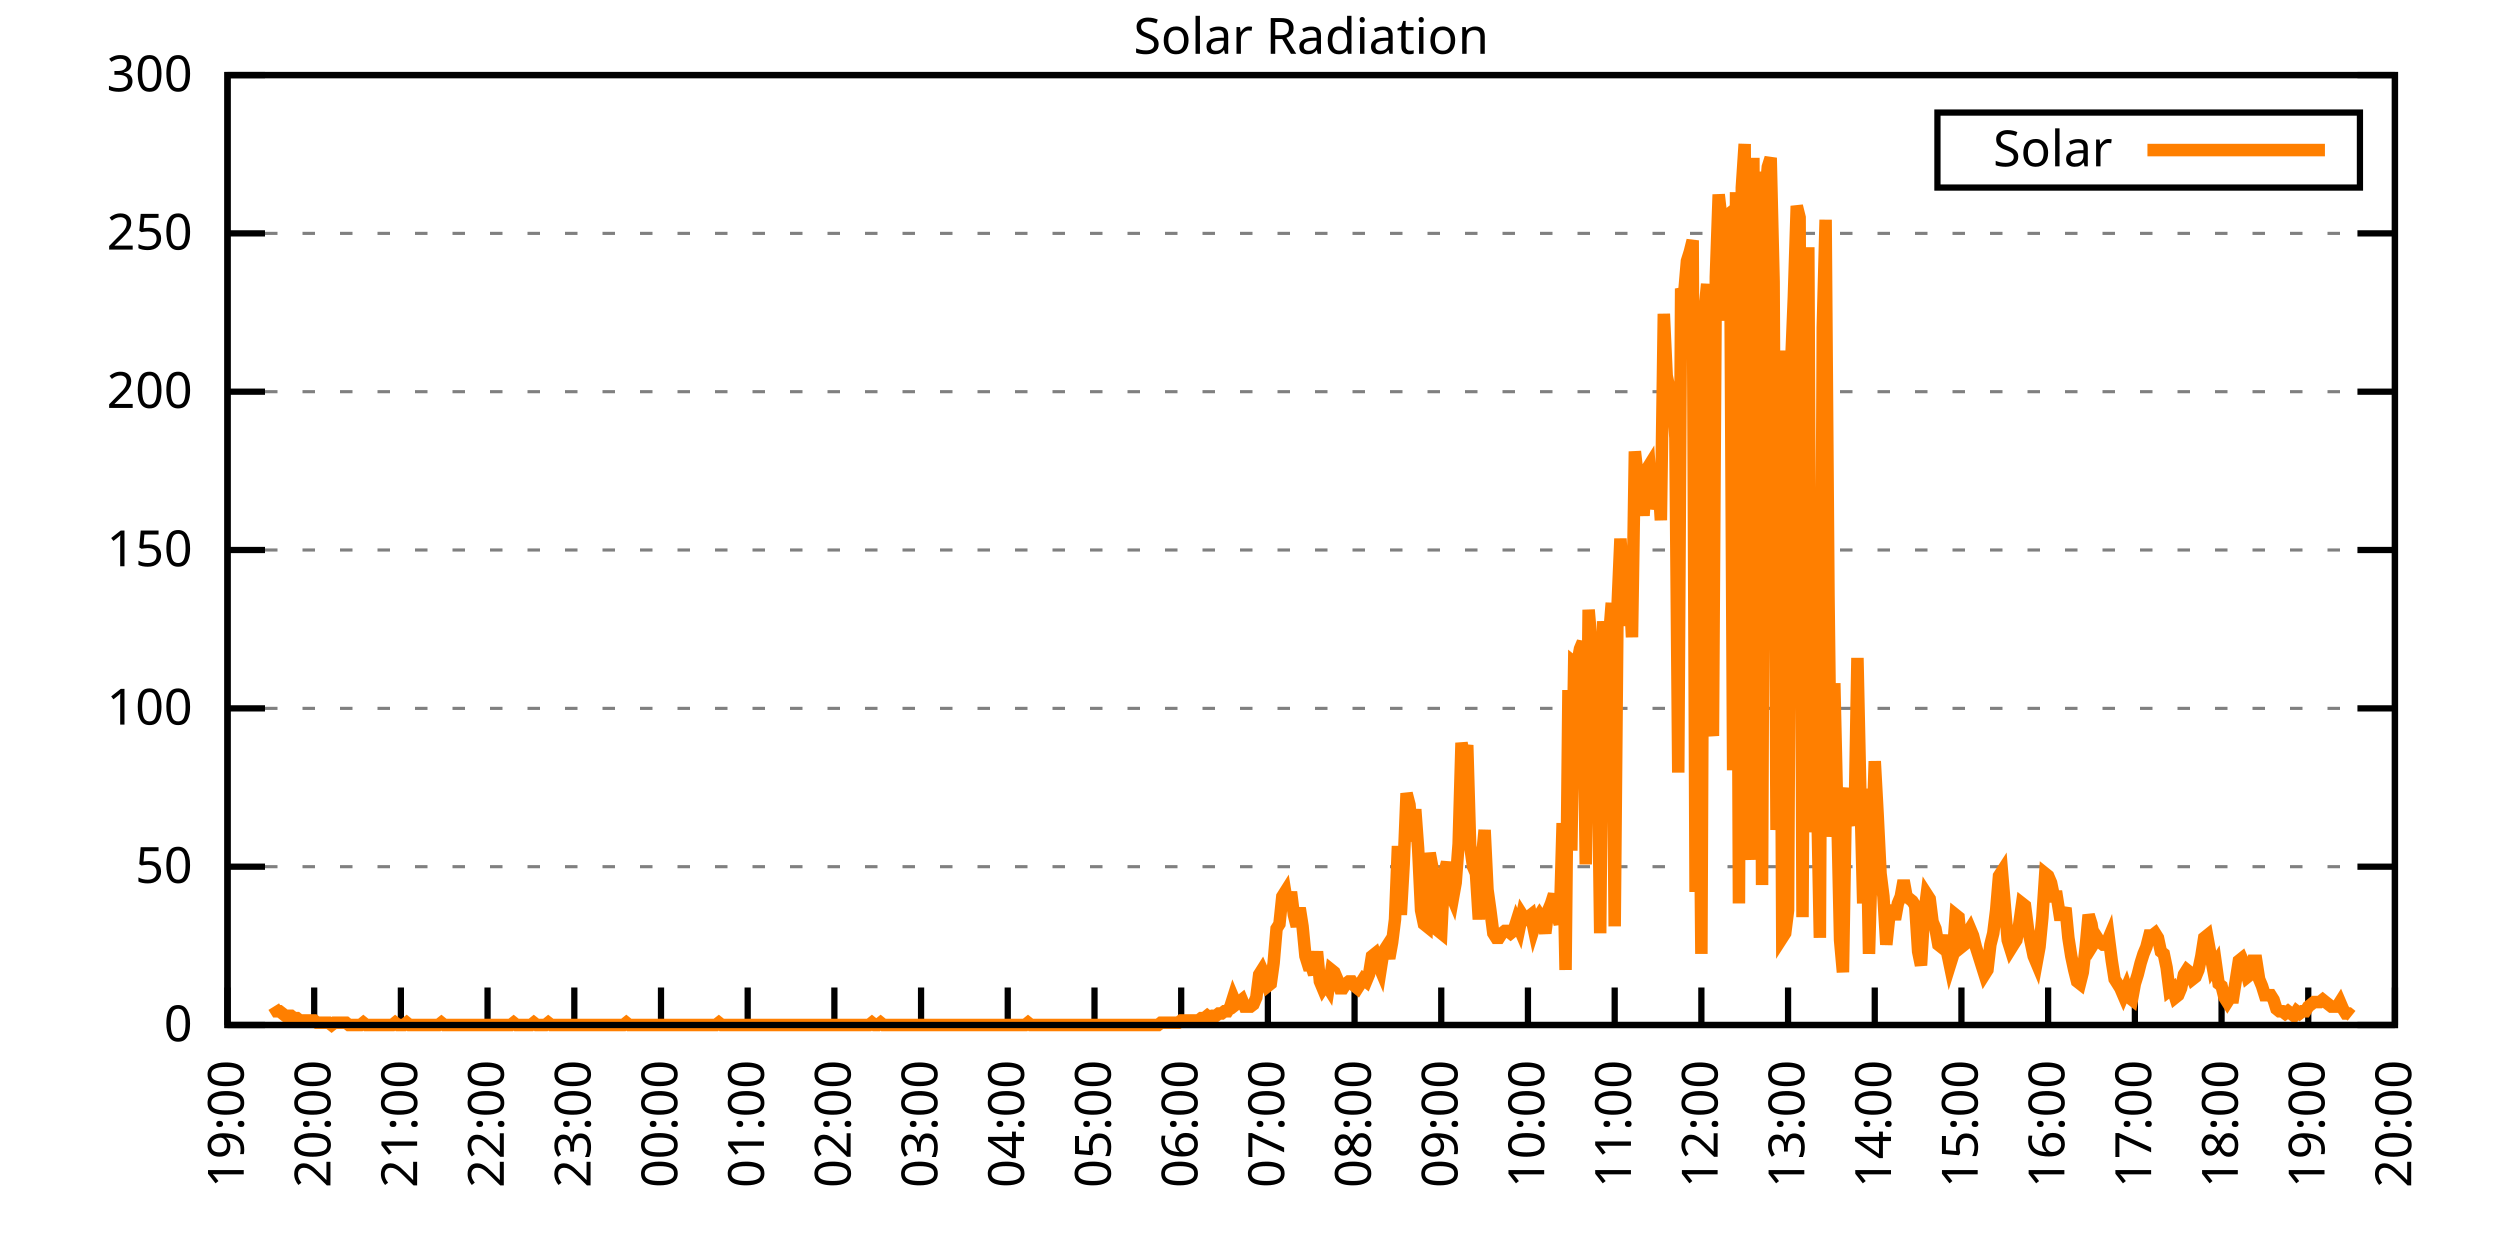
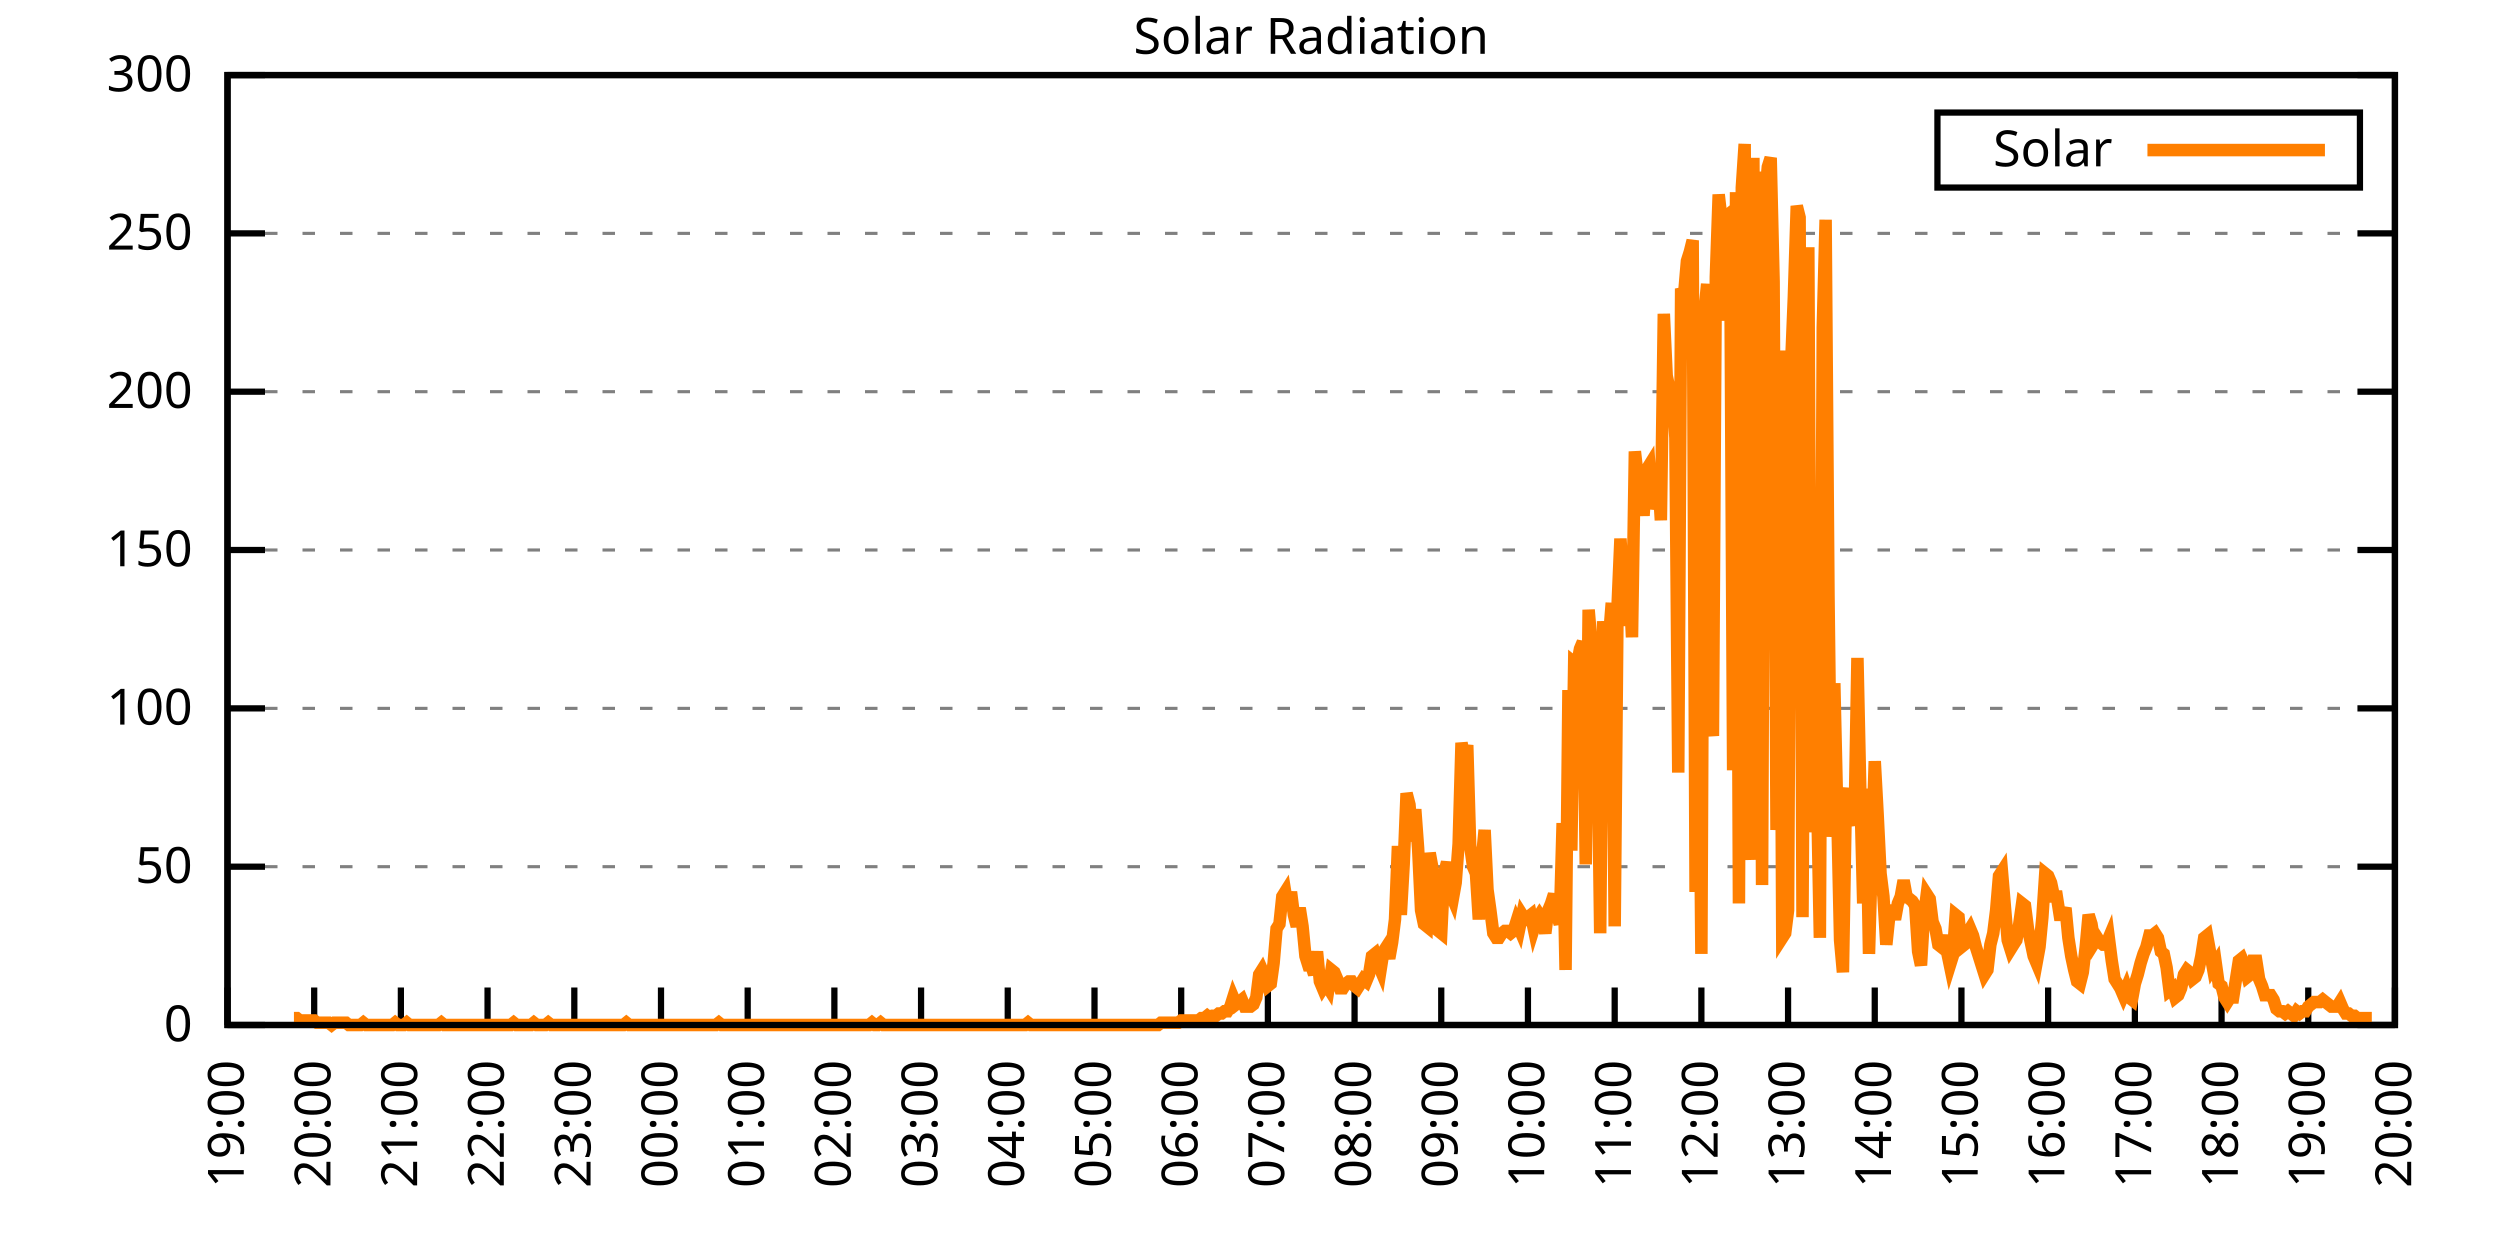
<svg xmlns="http://www.w3.org/2000/svg" xmlns:xlink="http://www.w3.org/1999/xlink" width="400" height="200" viewBox="0 0 400 200">
  <g id="gnuplot_canvas">
    <rect x="0" y="0" width="400" height="200" fill="none" />
    <defs>
      <circle id="gpDot" r="0.5" stroke-width="0.5" stroke="currentColor" />
      <path id="gpPt0" stroke-width="0.333" stroke="currentColor" d="M-1,0 h2 M0,-1 v2" />
      <path id="gpPt1" stroke-width="0.333" stroke="currentColor" d="M-1,-1 L1,1 M1,-1 L-1,1" />
      <path id="gpPt2" stroke-width="0.333" stroke="currentColor" d="M-1,0 L1,0 M0,-1 L0,1 M-1,-1 L1,1 M-1,1 L1,-1" />
      <rect id="gpPt3" stroke-width="0.333" stroke="currentColor" x="-1" y="-1" width="2" height="2" />
      <rect id="gpPt4" stroke-width="0.333" stroke="currentColor" fill="currentColor" x="-1" y="-1" width="2" height="2" />
      <circle id="gpPt5" stroke-width="0.333" stroke="currentColor" cx="0" cy="0" r="1" />
      <use xlink:href="#gpPt5" id="gpPt6" fill="currentColor" stroke="none" />
      <path id="gpPt7" stroke-width="0.333" stroke="currentColor" d="M0,-1.33 L-1.33,0.67 L1.33,0.67 z" />
      <use xlink:href="#gpPt7" id="gpPt8" fill="currentColor" stroke="none" />
      <use xlink:href="#gpPt7" id="gpPt9" stroke="currentColor" transform="rotate(180)" />
      <use xlink:href="#gpPt9" id="gpPt10" fill="currentColor" stroke="none" />
      <use xlink:href="#gpPt3" id="gpPt11" stroke="currentColor" transform="rotate(45)" />
      <use xlink:href="#gpPt11" id="gpPt12" fill="currentColor" stroke="none" />
      <path id="gpPt13" stroke-width="0.333" stroke="currentColor" d="M0,1.330 L1.265,0.411 L0.782,-1.067 L-0.782,-1.076 L-1.265,0.411 z" />
      <use xlink:href="#gpPt13" id="gpPt14" fill="currentColor" stroke="none" />
      <filter id="textbox" filterUnits="objectBoundingBox" x="0" y="0" height="1" width="1">
        <feFlood flood-color="white" flood-opacity="1" result="bgnd" />
        <feComposite in="SourceGraphic" in2="bgnd" operator="atop" />
      </filter>
      <filter id="greybox" filterUnits="objectBoundingBox" x="0" y="0" height="1" width="1">
        <feFlood flood-color="lightgrey" flood-opacity="1" result="grey" />
        <feComposite in="SourceGraphic" in2="grey" operator="atop" />
      </filter>
    </defs>
    <g fill="none" color="white" stroke="currentColor" stroke-width="1.00" stroke-linecap="butt" stroke-linejoin="miter">
</g>
    <g fill="none" color="black" stroke="currentColor" stroke-width="1.00" stroke-linecap="butt" stroke-linejoin="miter">
      <g stroke="none" shape-rendering="crispEdges">
        <polygon fill="rgb(255, 255, 255)" points="36.40,164.00 383.18,164.00 383.18,12.02 36.40,12.02 " />
      </g>
    </g>
    <g fill="none" color="black" stroke="currentColor" stroke-width="1.00" stroke-linecap="butt" stroke-linejoin="miter">
</g>
    <g fill="none" color="black" stroke="black" stroke-width="0.50" stroke-linecap="butt" stroke-linejoin="miter">
</g>
    <g fill="none" color="gray" stroke="currentColor" stroke-width="0.50" stroke-linecap="butt" stroke-linejoin="miter">
      <path stroke="gray" stroke-dasharray="2,4" class="gridline" d="M36.40,164.00 L383.19,164.00  " />
    </g>
    <g fill="none" color="gray" stroke="gray" stroke-width="1.00" stroke-linecap="butt" stroke-linejoin="miter">
</g>
    <g fill="none" color="black" stroke="currentColor" stroke-width="1.00" stroke-linecap="butt" stroke-linejoin="miter">
      <path stroke="black" d="M36.40,164.00 L42.40,164.00 M383.19,164.00 L377.19,164.00  " />
      <g transform="translate(30.80,166.60)" stroke="none" fill="black" font-family="Sans" font-size="8.00" text-anchor="end">
        <text>
          <tspan font-family="Sans"> 0</tspan>
        </text>
      </g>
    </g>
    <g fill="none" color="black" stroke="currentColor" stroke-width="1.00" stroke-linecap="butt" stroke-linejoin="miter">
</g>
    <g fill="none" color="black" stroke="black" stroke-width="0.50" stroke-linecap="butt" stroke-linejoin="miter">
</g>
    <g fill="none" color="gray" stroke="currentColor" stroke-width="0.50" stroke-linecap="butt" stroke-linejoin="miter">
      <path stroke="gray" stroke-dasharray="2,4" class="gridline" d="M36.40,138.67 L383.19,138.67  " />
    </g>
    <g fill="none" color="gray" stroke="gray" stroke-width="1.00" stroke-linecap="butt" stroke-linejoin="miter">
</g>
    <g fill="none" color="black" stroke="currentColor" stroke-width="1.00" stroke-linecap="butt" stroke-linejoin="miter">
      <path stroke="black" d="M36.40,138.67 L42.40,138.67 M383.19,138.67 L377.19,138.67  " />
      <g transform="translate(30.80,141.27)" stroke="none" fill="black" font-family="Sans" font-size="8.00" text-anchor="end">
        <text>
          <tspan font-family="Sans"> 50</tspan>
        </text>
      </g>
    </g>
    <g fill="none" color="black" stroke="currentColor" stroke-width="1.00" stroke-linecap="butt" stroke-linejoin="miter">
</g>
    <g fill="none" color="black" stroke="black" stroke-width="0.50" stroke-linecap="butt" stroke-linejoin="miter">
</g>
    <g fill="none" color="gray" stroke="currentColor" stroke-width="0.50" stroke-linecap="butt" stroke-linejoin="miter">
      <path stroke="gray" stroke-dasharray="2,4" class="gridline" d="M36.40,113.34 L383.19,113.34  " />
    </g>
    <g fill="none" color="gray" stroke="gray" stroke-width="1.00" stroke-linecap="butt" stroke-linejoin="miter">
</g>
    <g fill="none" color="black" stroke="currentColor" stroke-width="1.00" stroke-linecap="butt" stroke-linejoin="miter">
      <path stroke="black" d="M36.40,113.34 L42.40,113.34 M383.19,113.34 L377.19,113.34  " />
      <g transform="translate(30.80,115.94)" stroke="none" fill="black" font-family="Sans" font-size="8.00" text-anchor="end">
        <text>
          <tspan font-family="Sans"> 100</tspan>
        </text>
      </g>
    </g>
    <g fill="none" color="black" stroke="currentColor" stroke-width="1.00" stroke-linecap="butt" stroke-linejoin="miter">
</g>
    <g fill="none" color="black" stroke="black" stroke-width="0.50" stroke-linecap="butt" stroke-linejoin="miter">
</g>
    <g fill="none" color="gray" stroke="currentColor" stroke-width="0.50" stroke-linecap="butt" stroke-linejoin="miter">
      <path stroke="gray" stroke-dasharray="2,4" class="gridline" d="M36.40,88.00 L383.19,88.00  " />
    </g>
    <g fill="none" color="gray" stroke="gray" stroke-width="1.00" stroke-linecap="butt" stroke-linejoin="miter">
</g>
    <g fill="none" color="black" stroke="currentColor" stroke-width="1.00" stroke-linecap="butt" stroke-linejoin="miter">
      <path stroke="black" d="M36.40,88.00 L42.40,88.00 M383.19,88.00 L377.19,88.00  " />
      <g transform="translate(30.80,90.60)" stroke="none" fill="black" font-family="Sans" font-size="8.00" text-anchor="end">
        <text>
          <tspan font-family="Sans"> 150</tspan>
        </text>
      </g>
    </g>
    <g fill="none" color="black" stroke="currentColor" stroke-width="1.00" stroke-linecap="butt" stroke-linejoin="miter">
</g>
    <g fill="none" color="black" stroke="black" stroke-width="0.50" stroke-linecap="butt" stroke-linejoin="miter">
</g>
    <g fill="none" color="gray" stroke="currentColor" stroke-width="0.50" stroke-linecap="butt" stroke-linejoin="miter">
      <path stroke="gray" stroke-dasharray="2,4" class="gridline" d="M36.40,62.67 L383.19,62.67  " />
    </g>
    <g fill="none" color="gray" stroke="gray" stroke-width="1.00" stroke-linecap="butt" stroke-linejoin="miter">
</g>
    <g fill="none" color="black" stroke="currentColor" stroke-width="1.00" stroke-linecap="butt" stroke-linejoin="miter">
      <path stroke="black" d="M36.40,62.67 L42.40,62.67 M383.19,62.67 L377.19,62.67  " />
      <g transform="translate(30.80,65.27)" stroke="none" fill="black" font-family="Sans" font-size="8.00" text-anchor="end">
        <text>
          <tspan font-family="Sans"> 200</tspan>
        </text>
      </g>
    </g>
    <g fill="none" color="black" stroke="currentColor" stroke-width="1.00" stroke-linecap="butt" stroke-linejoin="miter">
</g>
    <g fill="none" color="black" stroke="black" stroke-width="0.50" stroke-linecap="butt" stroke-linejoin="miter">
</g>
    <g fill="none" color="gray" stroke="currentColor" stroke-width="0.50" stroke-linecap="butt" stroke-linejoin="miter">
      <path stroke="gray" stroke-dasharray="2,4" class="gridline" d="M36.40,37.34 L383.19,37.34  " />
    </g>
    <g fill="none" color="gray" stroke="gray" stroke-width="1.00" stroke-linecap="butt" stroke-linejoin="miter">
</g>
    <g fill="none" color="black" stroke="currentColor" stroke-width="1.00" stroke-linecap="butt" stroke-linejoin="miter">
      <path stroke="black" d="M36.40,37.34 L42.40,37.34 M383.19,37.34 L377.19,37.34  " />
      <g transform="translate(30.80,39.94)" stroke="none" fill="black" font-family="Sans" font-size="8.00" text-anchor="end">
        <text>
          <tspan font-family="Sans"> 250</tspan>
        </text>
      </g>
    </g>
    <g fill="none" color="black" stroke="currentColor" stroke-width="1.00" stroke-linecap="butt" stroke-linejoin="miter">
</g>
    <g fill="none" color="black" stroke="black" stroke-width="0.50" stroke-linecap="butt" stroke-linejoin="miter">
</g>
    <g fill="none" color="gray" stroke="currentColor" stroke-width="0.50" stroke-linecap="butt" stroke-linejoin="miter">
      <path stroke="gray" stroke-dasharray="2,4" class="gridline" d="M36.40,12.01 L383.19,12.01  " />
    </g>
    <g fill="none" color="gray" stroke="gray" stroke-width="1.00" stroke-linecap="butt" stroke-linejoin="miter">
</g>
    <g fill="none" color="black" stroke="currentColor" stroke-width="1.00" stroke-linecap="butt" stroke-linejoin="miter">
      <path stroke="black" d="M36.40,12.01 L42.40,12.01 M383.19,12.01 L377.19,12.01  " />
      <g transform="translate(30.80,14.61)" stroke="none" fill="black" font-family="Sans" font-size="8.00" text-anchor="end">
        <text>
          <tspan font-family="Sans"> 300</tspan>
        </text>
      </g>
    </g>
    <g fill="none" color="black" stroke="currentColor" stroke-width="1.00" stroke-linecap="butt" stroke-linejoin="miter">
      <path stroke="black" d="M36.40,164.00 L36.40,158.00  " />
      <g transform="translate(39.00,169.60) rotate(270.00)" stroke="none" fill="black" font-family="Sans" font-size="8.00" text-anchor="end">
        <text>
          <tspan font-family="Sans">19:00</tspan>
        </text>
      </g>
    </g>
    <g fill="none" color="black" stroke="currentColor" stroke-width="1.00" stroke-linecap="butt" stroke-linejoin="miter">
      <path stroke="black" d="M50.27,164.00 L50.27,158.00  " />
      <g transform="translate(52.87,169.60) rotate(270.00)" stroke="none" fill="black" font-family="Sans" font-size="8.00" text-anchor="end">
        <text>
          <tspan font-family="Sans">20:00</tspan>
        </text>
      </g>
    </g>
    <g fill="none" color="black" stroke="currentColor" stroke-width="1.00" stroke-linecap="butt" stroke-linejoin="miter">
      <path stroke="black" d="M64.14,164.00 L64.14,158.00  " />
      <g transform="translate(66.74,169.60) rotate(270.00)" stroke="none" fill="black" font-family="Sans" font-size="8.00" text-anchor="end">
        <text>
          <tspan font-family="Sans">21:00</tspan>
        </text>
      </g>
    </g>
    <g fill="none" color="black" stroke="currentColor" stroke-width="1.00" stroke-linecap="butt" stroke-linejoin="miter">
      <path stroke="black" d="M78.01,164.00 L78.01,158.00  " />
      <g transform="translate(80.61,169.60) rotate(270.00)" stroke="none" fill="black" font-family="Sans" font-size="8.00" text-anchor="end">
        <text>
          <tspan font-family="Sans">22:00</tspan>
        </text>
      </g>
    </g>
    <g fill="none" color="black" stroke="currentColor" stroke-width="1.00" stroke-linecap="butt" stroke-linejoin="miter">
      <path stroke="black" d="M91.89,164.00 L91.89,158.00  " />
      <g transform="translate(94.49,169.60) rotate(270.00)" stroke="none" fill="black" font-family="Sans" font-size="8.00" text-anchor="end">
        <text>
          <tspan font-family="Sans">23:00</tspan>
        </text>
      </g>
    </g>
    <g fill="none" color="black" stroke="currentColor" stroke-width="1.00" stroke-linecap="butt" stroke-linejoin="miter">
      <path stroke="black" d="M105.76,164.00 L105.76,158.00  " />
      <g transform="translate(108.36,169.60) rotate(270.00)" stroke="none" fill="black" font-family="Sans" font-size="8.00" text-anchor="end">
        <text>
          <tspan font-family="Sans">00:00</tspan>
        </text>
      </g>
    </g>
    <g fill="none" color="black" stroke="currentColor" stroke-width="1.00" stroke-linecap="butt" stroke-linejoin="miter">
      <path stroke="black" d="M119.63,164.00 L119.63,158.00  " />
      <g transform="translate(122.23,169.60) rotate(270.00)" stroke="none" fill="black" font-family="Sans" font-size="8.00" text-anchor="end">
        <text>
          <tspan font-family="Sans">01:00</tspan>
        </text>
      </g>
    </g>
    <g fill="none" color="black" stroke="currentColor" stroke-width="1.00" stroke-linecap="butt" stroke-linejoin="miter">
      <path stroke="black" d="M133.50,164.00 L133.50,158.00  " />
      <g transform="translate(136.10,169.60) rotate(270.00)" stroke="none" fill="black" font-family="Sans" font-size="8.00" text-anchor="end">
        <text>
          <tspan font-family="Sans">02:00</tspan>
        </text>
      </g>
    </g>
    <g fill="none" color="black" stroke="currentColor" stroke-width="1.00" stroke-linecap="butt" stroke-linejoin="miter">
      <path stroke="black" d="M147.37,164.00 L147.37,158.00  " />
      <g transform="translate(149.97,169.60) rotate(270.00)" stroke="none" fill="black" font-family="Sans" font-size="8.00" text-anchor="end">
        <text>
          <tspan font-family="Sans">03:00</tspan>
        </text>
      </g>
    </g>
    <g fill="none" color="black" stroke="currentColor" stroke-width="1.00" stroke-linecap="butt" stroke-linejoin="miter">
      <path stroke="black" d="M161.24,164.00 L161.24,158.00  " />
      <g transform="translate(163.84,169.60) rotate(270.00)" stroke="none" fill="black" font-family="Sans" font-size="8.00" text-anchor="end">
        <text>
          <tspan font-family="Sans">04:00</tspan>
        </text>
      </g>
    </g>
    <g fill="none" color="black" stroke="currentColor" stroke-width="1.00" stroke-linecap="butt" stroke-linejoin="miter">
      <path stroke="black" d="M175.12,164.00 L175.12,158.00  " />
      <g transform="translate(177.72,169.60) rotate(270.00)" stroke="none" fill="black" font-family="Sans" font-size="8.00" text-anchor="end">
        <text>
          <tspan font-family="Sans">05:00</tspan>
        </text>
      </g>
    </g>
    <g fill="none" color="black" stroke="currentColor" stroke-width="1.00" stroke-linecap="butt" stroke-linejoin="miter">
      <path stroke="black" d="M188.99,164.00 L188.99,158.00  " />
      <g transform="translate(191.59,169.60) rotate(270.00)" stroke="none" fill="black" font-family="Sans" font-size="8.00" text-anchor="end">
        <text>
          <tspan font-family="Sans">06:00</tspan>
        </text>
      </g>
    </g>
    <g fill="none" color="black" stroke="currentColor" stroke-width="1.00" stroke-linecap="butt" stroke-linejoin="miter">
      <path stroke="black" d="M202.86,164.00 L202.86,158.00  " />
      <g transform="translate(205.46,169.60) rotate(270.00)" stroke="none" fill="black" font-family="Sans" font-size="8.00" text-anchor="end">
        <text>
          <tspan font-family="Sans">07:00</tspan>
        </text>
      </g>
    </g>
    <g fill="none" color="black" stroke="currentColor" stroke-width="1.00" stroke-linecap="butt" stroke-linejoin="miter">
      <path stroke="black" d="M216.73,164.00 L216.73,158.00  " />
      <g transform="translate(219.33,169.60) rotate(270.00)" stroke="none" fill="black" font-family="Sans" font-size="8.00" text-anchor="end">
        <text>
          <tspan font-family="Sans">08:00</tspan>
        </text>
      </g>
    </g>
    <g fill="none" color="black" stroke="currentColor" stroke-width="1.00" stroke-linecap="butt" stroke-linejoin="miter">
      <path stroke="black" d="M230.60,164.00 L230.60,158.00  " />
      <g transform="translate(233.20,169.60) rotate(270.00)" stroke="none" fill="black" font-family="Sans" font-size="8.00" text-anchor="end">
        <text>
          <tspan font-family="Sans">09:00</tspan>
        </text>
      </g>
    </g>
    <g fill="none" color="black" stroke="currentColor" stroke-width="1.00" stroke-linecap="butt" stroke-linejoin="miter">
      <path stroke="black" d="M244.47,164.00 L244.47,158.00  " />
      <g transform="translate(247.07,169.60) rotate(270.00)" stroke="none" fill="black" font-family="Sans" font-size="8.00" text-anchor="end">
        <text>
          <tspan font-family="Sans">10:00</tspan>
        </text>
      </g>
    </g>
    <g fill="none" color="black" stroke="currentColor" stroke-width="1.00" stroke-linecap="butt" stroke-linejoin="miter">
      <path stroke="black" d="M258.35,164.00 L258.35,158.00  " />
      <g transform="translate(260.95,169.60) rotate(270.00)" stroke="none" fill="black" font-family="Sans" font-size="8.00" text-anchor="end">
        <text>
          <tspan font-family="Sans">11:00</tspan>
        </text>
      </g>
    </g>
    <g fill="none" color="black" stroke="currentColor" stroke-width="1.00" stroke-linecap="butt" stroke-linejoin="miter">
      <path stroke="black" d="M272.22,164.00 L272.22,158.00  " />
      <g transform="translate(274.82,169.60) rotate(270.00)" stroke="none" fill="black" font-family="Sans" font-size="8.00" text-anchor="end">
        <text>
          <tspan font-family="Sans">12:00</tspan>
        </text>
      </g>
    </g>
    <g fill="none" color="black" stroke="currentColor" stroke-width="1.00" stroke-linecap="butt" stroke-linejoin="miter">
      <path stroke="black" d="M286.09,164.00 L286.09,158.00  " />
      <g transform="translate(288.69,169.60) rotate(270.00)" stroke="none" fill="black" font-family="Sans" font-size="8.00" text-anchor="end">
        <text>
          <tspan font-family="Sans">13:00</tspan>
        </text>
      </g>
    </g>
    <g fill="none" color="black" stroke="currentColor" stroke-width="1.00" stroke-linecap="butt" stroke-linejoin="miter">
      <path stroke="black" d="M299.96,164.00 L299.96,158.00  " />
      <g transform="translate(302.56,169.60) rotate(270.00)" stroke="none" fill="black" font-family="Sans" font-size="8.00" text-anchor="end">
        <text>
          <tspan font-family="Sans">14:00</tspan>
        </text>
      </g>
    </g>
    <g fill="none" color="black" stroke="currentColor" stroke-width="1.00" stroke-linecap="butt" stroke-linejoin="miter">
      <path stroke="black" d="M313.83,164.00 L313.83,158.00  " />
      <g transform="translate(316.43,169.60) rotate(270.00)" stroke="none" fill="black" font-family="Sans" font-size="8.00" text-anchor="end">
        <text>
          <tspan font-family="Sans">15:00</tspan>
        </text>
      </g>
    </g>
    <g fill="none" color="black" stroke="currentColor" stroke-width="1.00" stroke-linecap="butt" stroke-linejoin="miter">
      <path stroke="black" d="M327.70,164.00 L327.70,158.00  " />
      <g transform="translate(330.30,169.60) rotate(270.00)" stroke="none" fill="black" font-family="Sans" font-size="8.00" text-anchor="end">
        <text>
          <tspan font-family="Sans">16:00</tspan>
        </text>
      </g>
    </g>
    <g fill="none" color="black" stroke="currentColor" stroke-width="1.00" stroke-linecap="butt" stroke-linejoin="miter">
      <path stroke="black" d="M341.58,164.00 L341.58,158.00  " />
      <g transform="translate(344.18,169.60) rotate(270.00)" stroke="none" fill="black" font-family="Sans" font-size="8.00" text-anchor="end">
        <text>
          <tspan font-family="Sans">17:00</tspan>
        </text>
      </g>
    </g>
    <g fill="none" color="black" stroke="currentColor" stroke-width="1.00" stroke-linecap="butt" stroke-linejoin="miter">
      <path stroke="black" d="M355.45,164.00 L355.45,158.00  " />
      <g transform="translate(358.05,169.60) rotate(270.00)" stroke="none" fill="black" font-family="Sans" font-size="8.00" text-anchor="end">
        <text>
          <tspan font-family="Sans">18:00</tspan>
        </text>
      </g>
    </g>
    <g fill="none" color="black" stroke="currentColor" stroke-width="1.00" stroke-linecap="butt" stroke-linejoin="miter">
      <path stroke="black" d="M369.32,164.00 L369.32,158.00  " />
      <g transform="translate(371.92,169.60) rotate(270.00)" stroke="none" fill="black" font-family="Sans" font-size="8.00" text-anchor="end">
        <text>
          <tspan font-family="Sans">19:00</tspan>
        </text>
      </g>
    </g>
    <g fill="none" color="black" stroke="currentColor" stroke-width="1.00" stroke-linecap="butt" stroke-linejoin="miter">
      <path stroke="black" d="M383.19,164.00 L383.19,158.00  " />
      <g transform="translate(385.79,169.60) rotate(270.00)" stroke="none" fill="black" font-family="Sans" font-size="8.00" text-anchor="end">
        <text>
          <tspan font-family="Sans">20:00</tspan>
        </text>
      </g>
    </g>
    <g fill="none" color="black" stroke="currentColor" stroke-width="1.00" stroke-linecap="butt" stroke-linejoin="miter">
</g>
    <g fill="none" color="black" stroke="currentColor" stroke-width="1.00" stroke-linecap="butt" stroke-linejoin="miter">
      <path stroke="black" d="M36.40,12.01 L36.40,164.00 L383.19,164.00 L383.19,12.01 L36.40,12.01 Z  " />
    </g>
    <g fill="none" color="black" stroke="currentColor" stroke-width="1.00" stroke-linecap="butt" stroke-linejoin="miter">
</g>
    <g fill="none" color="black" stroke="currentColor" stroke-width="1.00" stroke-linecap="butt" stroke-linejoin="miter">
      <path stroke="black" d="M309.99,30.01 L309.99,18.01 L377.59,18.01 L377.59,30.01 L309.99,30.01 Z  " />
    </g>
    <g id="Solar_Radiation_plot_1">
      <g fill="none" color="white" stroke="black" stroke-width="2.00" stroke-linecap="butt" stroke-linejoin="miter">
</g>
      <g fill="none" color="black" stroke="currentColor" stroke-width="2.00" stroke-linecap="butt" stroke-linejoin="miter">
        <g transform="translate(337.99,26.61)" stroke="none" fill="black" font-family="Sans" font-size="8.00" text-anchor="end">
          <text>
            <tspan font-family="Sans">Solar</tspan>
          </text>
        </g>
      </g>
      <g fill="none" color="black" stroke="currentColor" stroke-width="2.00" stroke-linecap="butt" stroke-linejoin="miter">
-         <path stroke="rgb(255, 127,   0)" d="M343.59,24.01 L371.99,24.01 M43.80,161.06 L44.26,161.80 L44.72,161.80 L45.19,162.16 L45.65,162.53 L46.11,162.53   L46.57,162.53 L47.03,162.90 L47.50,162.90 L47.96,163.27 L48.42,163.27 L48.88,163.27 L49.35,163.27 L49.81,163.27   L50.27,163.27 L50.73,163.63 L51.20,163.63 L51.66,163.63 L52.12,163.63 L52.58,163.63 L53.05,164.00 L53.51,163.63   L53.97,163.63 L54.43,163.63 L54.90,163.63 L55.36,163.63 L55.82,164.00 L56.28,164.00 L56.75,164.00 L57.21,164.00   L57.67,164.00 L58.13,163.63 L58.59,164.00 L59.06,164.00 L59.52,164.00 L59.98,164.00 L60.44,164.00 L60.91,164.00   L61.37,164.00 L61.83,164.00 L62.29,164.00 L62.76,164.00 L63.22,163.63 L63.68,164.00 L64.14,164.00 L64.61,164.00   L65.07,163.63 L65.53,164.00 L65.99,164.00 L66.46,164.00 L66.92,164.00 L67.38,164.00 L67.84,164.00 L68.30,164.00   L68.77,164.00 L69.23,164.00 L69.69,164.00 L70.15,164.00 L70.62,163.63 L71.08,164.00 L71.54,164.00 L72.00,164.00   L72.47,164.00 L72.93,164.00 L73.39,164.00 L73.85,164.00 L74.32,164.00 L74.78,164.00 L75.24,164.00 L75.70,164.00   L76.17,164.00 L76.63,164.00 L77.09,164.00 L77.55,164.00 L78.01,164.00 L78.48,164.00 L78.94,164.00 L79.40,164.00   L79.86,164.00 L80.33,164.00 L80.79,164.00 L81.25,164.00 L81.71,164.00 L82.18,163.63 L82.64,164.00 L83.10,164.00   L83.56,164.00 L84.03,164.00 L84.49,164.00 L84.95,164.00 L85.41,163.63 L85.88,164.00 L86.34,164.00 L86.80,164.00   L87.26,164.00 L87.72,163.63 L88.19,164.00 L88.65,164.00 L89.11,164.00 L89.57,164.00 L90.04,164.00 L90.50,164.00   L90.96,164.00 L91.42,164.00 L91.89,164.00 L92.35,164.00 L92.81,164.00 L93.27,164.00 L93.74,164.00 L94.20,164.00   L94.66,164.00 L95.12,164.00 L95.59,164.00 L96.05,164.00 L96.51,164.00 L96.97,164.00 L97.44,164.00 L97.90,164.00   L98.36,164.00 L98.82,164.00 L99.28,164.00 L99.75,164.00 L100.21,163.63 L100.67,164.00 L101.13,164.00 L101.60,164.00   L102.06,164.00 L102.52,164.00 L102.98,164.00 L103.45,164.00 L103.91,164.00 L104.37,164.00 L104.83,164.00 L105.30,164.00   L105.76,164.00 L106.22,164.00 L106.68,164.00 L107.15,164.00 L107.61,164.00 L108.07,164.00 L108.53,164.00 L108.99,164.00   L109.46,164.00 L109.92,164.00 L110.38,164.00 L110.84,164.00 L111.31,164.00 L111.77,164.00 L112.23,164.00 L112.69,164.00   L113.16,164.00 L113.62,164.00 L114.08,164.00 L114.54,164.00 L115.01,163.63 L115.47,164.00 L115.93,164.00 L116.39,164.00   L116.86,164.00 L117.32,164.00 L117.78,164.00 L118.24,164.00 L118.70,164.00 L119.17,164.00 L119.63,164.00 L120.09,164.00   L120.55,164.00 L121.02,164.00 L121.48,164.00 L121.94,164.00 L122.40,164.00 L122.87,164.00 L123.33,164.00 L123.79,164.00   L124.25,164.00 L124.72,164.00 L125.18,164.00 L125.64,164.00 L126.10,164.00 L126.57,164.00 L127.03,164.00 L127.49,164.00   L127.95,164.00 L128.41,164.00 L128.88,164.00 L129.34,164.00 L129.80,164.00 L130.26,164.00 L130.73,164.00 L131.19,164.00   L131.65,164.00 L132.11,164.00 L132.58,164.00 L133.04,164.00 L133.50,164.00 L133.96,164.00 L134.43,164.00 L134.89,164.00   L135.35,164.00 L135.81,164.00 L136.28,164.00 L136.74,164.00 L137.20,164.00 L137.66,164.00 L138.13,164.00 L138.59,164.00   L139.05,164.00 L139.51,163.63 L139.97,164.00 L140.44,164.00 L140.90,163.63 L141.36,164.00 L141.82,164.00 L142.29,164.00   L142.75,164.00 L143.21,164.00 L143.67,164.00 L144.14,164.00 L144.60,164.00 L145.06,164.00 L145.52,164.00 L145.99,164.00   L146.45,164.00 L146.91,164.00 L147.37,164.00 L147.84,164.00 L148.30,164.00 L148.76,164.00 L149.22,164.00 L149.68,164.00   L150.15,164.00 L150.61,164.00 L151.07,164.00 L151.53,164.00 L152.00,164.00 L152.46,164.00 L152.92,164.00 L153.38,164.00   L153.85,164.00 L154.31,164.00 L154.77,164.00 L155.23,164.00 L155.70,164.00 L156.16,164.00 L156.62,164.00 L157.08,164.00   L157.55,164.00 L158.01,164.00 L158.47,164.00 L158.93,164.00 L159.39,164.00 L159.86,164.00 L160.32,164.00 L160.78,164.00   L161.24,164.00 L161.71,164.00 L162.17,164.00 L162.63,164.00 L163.09,164.00 L163.56,164.00 L164.02,164.00 L164.48,163.63   L164.94,164.00 L165.41,164.00 L165.87,164.00 L166.33,164.00 L166.79,164.00 L167.26,164.00 L167.72,164.00 L168.18,164.00   L168.64,164.00 L169.10,164.00 L169.57,164.00 L170.03,164.00 L170.49,164.00 L170.95,164.00 L171.42,164.00 L171.88,164.00   L172.34,164.00 L172.80,164.00 L173.27,164.00 L173.73,164.00 L174.19,164.00 L174.65,164.00 L175.12,164.00 L175.58,164.00   L176.04,164.00 L176.50,164.00 L176.97,164.00 L177.43,164.00 L177.89,164.00 L178.35,164.00 L178.82,164.00 L179.28,164.00   L179.74,164.00 L180.20,164.00 L180.66,164.00 L181.13,164.00 L181.59,164.00 L182.05,164.00 L182.51,164.00 L182.98,164.00   L183.44,164.00 L183.90,164.00 L184.36,164.00 L184.83,164.00 L185.29,164.00 L185.75,163.63 L186.21,163.63 L186.68,163.63   L187.14,163.63 L187.60,163.63 L188.06,163.63 L188.53,163.63 L188.99,163.27 L189.45,163.27 L189.91,163.27 L190.37,163.27   L190.84,163.27 L191.30,163.27 L191.76,163.27 L192.22,162.90 L192.69,162.90 L193.15,162.53 L193.61,162.90 L194.07,162.53   L194.54,162.53 L195.00,162.16 L195.46,162.16 L195.92,161.80 L196.39,161.80 L196.85,161.06 L197.31,159.60 L197.77,160.70   L198.24,160.33 L198.70,159.96 L199.16,161.06 L199.62,161.06 L200.08,161.06 L200.55,160.70 L201.01,159.60 L201.47,155.92   L201.93,155.19 L202.40,156.29 L202.86,157.76 L203.32,157.39 L203.78,154.09 L204.25,148.58 L204.71,147.85 L205.17,143.44   L205.63,142.71 L206.10,145.65 L206.56,142.71 L207.02,146.38 L207.48,148.22 L207.95,145.28 L208.41,148.22 L208.87,152.99   L209.33,154.46 L209.80,154.46 L210.26,155.92 L210.72,152.25 L211.18,157.03 L211.64,158.13 L212.11,157.39 L212.57,158.13   L213.03,155.19 L213.49,155.56 L213.96,156.66 L214.42,158.13 L214.88,158.13 L215.34,157.39 L215.81,157.03 L216.27,157.03   L216.73,157.76 L217.19,158.13 L217.66,157.39 L218.12,156.66 L218.58,157.03 L219.04,155.92 L219.51,152.99 L219.97,152.62   L220.43,154.09 L220.89,155.19 L221.35,152.25 L221.82,151.52 L222.28,153.35 L222.74,150.79 L223.20,147.11 L223.67,135.37   L224.13,146.38 L224.59,138.30 L225.05,126.93 L225.52,128.76 L225.98,134.63 L226.44,129.49 L226.90,135.74 L227.37,145.65   L227.83,147.85 L228.29,148.22 L228.75,136.47 L229.22,139.04 L229.68,143.44 L230.14,148.95 L230.60,149.32 L231.06,139.77   L231.53,137.94 L231.99,142.71 L232.45,143.81 L232.91,141.24 L233.38,135.00 L233.84,118.85 L234.30,121.42 L234.76,119.22   L235.23,135.37 L235.69,138.67 L236.15,139.77 L236.61,147.11 L237.08,137.57 L237.54,132.80 L238.00,142.34 L238.46,145.65   L238.93,149.32 L239.39,150.05 L239.85,150.05 L240.31,149.32 L240.77,148.95 L241.24,148.95 L241.70,149.32 L242.16,148.95   L242.62,147.48 L243.09,148.58 L243.55,146.38 L244.01,147.11 L244.47,146.75 L244.94,146.38 L245.40,148.58 L245.86,147.11   L246.32,146.38 L246.79,147.11 L247.25,149.32 L247.71,145.65 L248.17,144.55 L248.64,143.08 L249.10,146.38 L249.56,147.85   L250.02,131.70 L250.49,155.19 L250.95,110.41 L251.41,136.10 L251.87,106.00 L252.33,106.37 L252.80,103.80 L253.26,102.70   L253.72,138.30 L254.18,97.56 L254.65,103.07 L255.11,111.88 L255.57,114.81 L256.03,149.32 L256.50,99.39 L256.96,107.84   L257.42,102.33 L257.88,96.46 L258.35,148.22 L258.81,96.83 L259.27,86.18 L259.73,93.52 L260.20,100.13 L260.66,92.05   L261.12,101.96 L261.58,72.23 L262.04,76.27 L262.51,77.37 L262.97,82.51 L263.43,75.17 L263.89,74.43 L264.36,81.41   L264.82,79.57 L265.28,75.90 L265.74,83.24 L266.21,50.21 L266.67,60.12 L267.13,62.32 L267.59,62.32 L268.06,70.03   L268.52,123.62 L268.98,46.17 L269.44,47.27 L269.91,41.76 L270.37,40.30 L270.83,38.46 L271.29,142.71 L271.75,99.39   L272.22,152.62 L272.68,50.21 L273.14,45.43 L273.60,114.08 L274.07,117.75 L274.53,44.33 L274.99,31.12 L275.45,35.16   L275.92,34.79 L276.38,51.31 L276.84,39.93 L277.30,123.25 L277.77,30.75 L278.23,144.55 L278.69,30.02 L279.15,23.04   L279.62,128.39 L280.08,137.57 L280.54,25.25 L281.00,135.00 L281.46,27.45 L281.93,141.61 L282.39,31.85 L282.85,26.71   L283.31,25.25 L283.78,45.07 L284.24,132.80 L284.70,56.08 L285.16,150.05 L285.63,149.32 L286.09,145.65 L286.55,59.02   L287.01,47.64 L287.48,32.95 L287.94,34.79 L288.40,146.75 L288.86,68.56 L289.33,39.56 L289.79,133.17 L290.25,100.86   L290.71,125.82 L291.18,150.05 L291.64,52.41 L292.10,35.16 L292.56,95.36 L293.02,133.90 L293.49,109.31 L293.95,129.49   L294.41,150.42 L294.87,155.56 L295.34,128.03 L295.80,126.19 L296.26,130.23 L296.72,132.06 L297.19,105.27 L297.65,126.56   L298.11,144.55 L298.57,126.19 L299.04,152.62 L299.50,136.47 L299.96,121.79 L300.42,130.23 L300.89,139.77 L301.35,143.44   L301.81,151.15 L302.27,146.75 L302.73,144.91 L303.20,147.11 L303.66,144.55 L304.12,143.44 L304.58,140.87 L305.05,143.44   L305.51,143.81 L305.97,144.18 L306.43,144.91 L306.90,152.25 L307.36,154.46 L307.82,146.75 L308.28,143.08 L308.75,143.81   L309.21,147.48 L309.67,148.58 L310.13,151.15 L310.60,151.52 L311.06,149.68 L311.52,152.25 L311.98,154.46 L312.44,152.99   L312.91,146.38 L313.37,146.75 L313.83,151.52 L314.29,151.15 L314.76,149.32 L315.22,148.58 L315.68,149.68 L316.14,151.52   L316.61,152.99 L317.07,154.46 L317.53,155.92 L317.99,155.19 L318.46,151.15 L318.92,149.32 L319.38,145.65 L319.84,140.14   L320.31,139.41 L320.77,144.91 L321.23,150.42 L321.69,151.89 L322.15,151.15 L322.62,150.42 L323.08,147.85 L323.54,144.55   L324.00,144.91 L324.47,148.58 L324.93,150.79 L325.39,152.99 L325.85,154.09 L326.32,151.52 L326.78,146.75 L327.24,139.77   L327.70,140.14 L328.17,141.24 L328.63,143.44 L329.09,143.44 L329.55,146.38 L330.02,146.38 L330.48,145.28 L330.94,150.05   L331.40,152.99 L331.87,155.19 L332.33,157.03 L332.79,157.39 L333.25,155.56 L333.71,151.52 L334.18,146.38 L334.64,147.85   L335.10,150.79 L335.56,150.05 L336.03,150.79 L336.49,151.15 L336.95,151.15 L337.41,150.05 L337.88,153.72 L338.34,156.66   L338.80,157.39 L339.26,158.13 L339.73,159.23 L340.19,158.13 L340.65,159.60 L341.11,159.96 L341.58,157.39 L342.04,155.92   L342.50,154.09 L342.96,152.62 L343.42,151.52 L343.89,149.68 L344.35,149.68 L344.81,149.32 L345.27,150.05 L345.74,152.25   L346.20,152.62 L346.66,154.82 L347.12,158.49 L347.59,158.13 L348.05,159.60 L348.51,159.23 L348.97,158.13 L349.44,155.92   L349.90,155.19 L350.36,155.56 L350.82,156.66 L351.29,156.29 L351.75,155.19 L352.21,152.99 L352.67,150.05 L353.13,149.68   L353.60,152.25 L354.06,154.82 L354.52,154.09 L354.98,157.39 L355.45,157.76 L355.91,159.60 L356.37,160.33 L356.83,159.60   L357.30,159.60 L357.76,156.66 L358.22,153.72 L358.68,153.35 L359.15,154.46 L359.61,156.29 L360.07,155.92 L360.53,153.72   L361.00,153.72 L361.46,156.66 L361.92,157.76 L362.38,159.23 L362.84,159.23 L363.31,159.23 L363.77,159.96 L364.23,161.43   L364.69,161.80 L365.16,161.80 L365.62,162.16 L366.08,161.80 L366.54,162.16 L367.01,162.53 L367.47,161.80 L367.93,162.16   L368.39,161.80 L368.86,161.80 L369.32,161.06 L369.78,160.70 L370.24,160.33 L370.71,160.33 L371.17,160.33 L371.63,159.96   L372.09,160.33 L372.56,160.70 L373.02,161.06 L373.48,161.06 L373.94,161.06 L374.40,160.33 L374.87,161.43 L375.33,162.16   L375.79,162.16 L376.25,162.53  " />
+         <path stroke="rgb(255, 127,   0)" d="M343.59,24.01 L371.99,24.01 M47.03,162.90 L47.50,162.90 L47.96,163.27 L48.42,163.27 L48.88,163.27 L49.35,163.27   L49.81,163.27 L50.27,163.27 L50.73,163.63 L51.20,163.63 L51.66,163.63 L52.12,163.63 L52.58,163.63 L53.05,164.00   L53.51,163.63 L53.97,163.63 L54.43,163.63 L54.90,163.63 L55.36,163.63 L55.82,164.00 L56.28,164.00 L56.75,164.00   L57.21,164.00 L57.67,164.00 L58.13,163.63 L58.59,164.00 L59.06,164.00 L59.52,164.00 L59.98,164.00 L60.44,164.00   L60.91,164.00 L61.37,164.00 L61.83,164.00 L62.29,164.00 L62.76,164.00 L63.22,163.63 L63.68,164.00 L64.14,164.00   L64.61,164.00 L65.07,163.63 L65.53,164.00 L65.99,164.00 L66.46,164.00 L66.92,164.00 L67.38,164.00 L67.84,164.00   L68.30,164.00 L68.77,164.00 L69.23,164.00 L69.69,164.00 L70.15,164.00 L70.62,163.63 L71.08,164.00 L71.54,164.00   L72.00,164.00 L72.47,164.00 L72.93,164.00 L73.39,164.00 L73.85,164.00 L74.32,164.00 L74.78,164.00 L75.24,164.00   L75.70,164.00 L76.17,164.00 L76.63,164.00 L77.09,164.00 L77.55,164.00 L78.01,164.00 L78.48,164.00 L78.94,164.00   L79.40,164.00 L79.86,164.00 L80.33,164.00 L80.79,164.00 L81.25,164.00 L81.71,164.00 L82.18,163.63 L82.64,164.00   L83.10,164.00 L83.56,164.00 L84.03,164.00 L84.49,164.00 L84.95,164.00 L85.41,163.63 L85.88,164.00 L86.34,164.00   L86.80,164.00 L87.26,164.00 L87.72,163.63 L88.19,164.00 L88.65,164.00 L89.11,164.00 L89.57,164.00 L90.04,164.00   L90.50,164.00 L90.96,164.00 L91.42,164.00 L91.89,164.00 L92.35,164.00 L92.81,164.00 L93.27,164.00 L93.74,164.00   L94.20,164.00 L94.66,164.00 L95.12,164.00 L95.59,164.00 L96.05,164.00 L96.51,164.00 L96.97,164.00 L97.44,164.00   L97.90,164.00 L98.36,164.00 L98.82,164.00 L99.28,164.00 L99.75,164.00 L100.21,163.63 L100.67,164.00 L101.13,164.00   L101.60,164.00 L102.06,164.00 L102.52,164.00 L102.98,164.00 L103.45,164.00 L103.91,164.00 L104.37,164.00 L104.83,164.00   L105.30,164.00 L105.76,164.00 L106.22,164.00 L106.68,164.00 L107.15,164.00 L107.61,164.00 L108.07,164.00 L108.53,164.00   L108.99,164.00 L109.46,164.00 L109.92,164.00 L110.38,164.00 L110.84,164.00 L111.31,164.00 L111.77,164.00 L112.23,164.00   L112.69,164.00 L113.16,164.00 L113.62,164.00 L114.08,164.00 L114.54,164.00 L115.01,163.63 L115.47,164.00 L115.93,164.00   L116.39,164.00 L116.86,164.00 L117.32,164.00 L117.78,164.00 L118.24,164.00 L118.70,164.00 L119.17,164.00 L119.63,164.00   L120.09,164.00 L120.55,164.00 L121.02,164.00 L121.48,164.00 L121.94,164.00 L122.40,164.00 L122.87,164.00 L123.33,164.00   L123.79,164.00 L124.25,164.00 L124.72,164.00 L125.18,164.00 L125.64,164.00 L126.10,164.00 L126.57,164.00 L127.03,164.00   L127.49,164.00 L127.95,164.00 L128.41,164.00 L128.88,164.00 L129.34,164.00 L129.80,164.00 L130.26,164.00 L130.73,164.00   L131.19,164.00 L131.65,164.00 L132.11,164.00 L132.58,164.00 L133.04,164.00 L133.50,164.00 L133.96,164.00 L134.43,164.00   L134.89,164.00 L135.35,164.00 L135.81,164.00 L136.28,164.00 L136.74,164.00 L137.20,164.00 L137.66,164.00 L138.13,164.00   L138.59,164.00 L139.05,164.00 L139.51,163.63 L139.97,164.00 L140.44,164.00 L140.90,163.63 L141.36,164.00 L141.82,164.00   L142.29,164.00 L142.75,164.00 L143.21,164.00 L143.67,164.00 L144.14,164.00 L144.60,164.00 L145.06,164.00 L145.52,164.00   L145.99,164.00 L146.45,164.00 L146.91,164.00 L147.37,164.00 L147.84,164.00 L148.30,164.00 L148.76,164.00 L149.22,164.00   L149.68,164.00 L150.15,164.00 L150.61,164.00 L151.07,164.00 L151.53,164.00 L152.00,164.00 L152.46,164.00 L152.92,164.00   L153.38,164.00 L153.85,164.00 L154.31,164.00 L154.77,164.00 L155.23,164.00 L155.70,164.00 L156.16,164.00 L156.62,164.00   L157.08,164.00 L157.55,164.00 L158.01,164.00 L158.47,164.00 L158.93,164.00 L159.39,164.00 L159.86,164.00 L160.32,164.00   L160.78,164.00 L161.24,164.00 L161.71,164.00 L162.17,164.00 L162.63,164.00 L163.09,164.00 L163.56,164.00 L164.02,164.00   L164.48,163.63 L164.94,164.00 L165.41,164.00 L165.87,164.00 L166.33,164.00 L166.79,164.00 L167.26,164.00 L167.72,164.00   L168.18,164.00 L168.64,164.00 L169.10,164.00 L169.57,164.00 L170.03,164.00 L170.49,164.00 L170.95,164.00 L171.42,164.00   L171.88,164.00 L172.34,164.00 L172.80,164.00 L173.27,164.00 L173.73,164.00 L174.19,164.00 L174.65,164.00 L175.12,164.00   L175.58,164.00 L176.04,164.00 L176.50,164.00 L176.97,164.00 L177.43,164.00 L177.89,164.00 L178.35,164.00 L178.82,164.00   L179.28,164.00 L179.74,164.00 L180.20,164.00 L180.66,164.00 L181.13,164.00 L181.59,164.00 L182.05,164.00 L182.51,164.00   L182.98,164.00 L183.44,164.00 L183.90,164.00 L184.36,164.00 L184.83,164.00 L185.29,164.00 L185.75,163.63 L186.21,163.63   L186.68,163.63 L187.14,163.63 L187.60,163.63 L188.06,163.63 L188.53,163.63 L188.99,163.27 L189.45,163.27 L189.91,163.27   L190.37,163.27 L190.84,163.27 L191.30,163.27 L191.76,163.27 L192.22,162.90 L192.69,162.90 L193.15,162.53 L193.61,162.90   L194.07,162.53 L194.54,162.53 L195.00,162.16 L195.46,162.16 L195.92,161.80 L196.39,161.80 L196.85,161.06 L197.31,159.60   L197.77,160.70 L198.24,160.33 L198.70,159.96 L199.16,161.06 L199.62,161.06 L200.08,161.06 L200.55,160.70 L201.01,159.60   L201.47,155.92 L201.93,155.19 L202.40,156.29 L202.86,157.76 L203.32,157.39 L203.78,154.09 L204.25,148.58 L204.71,147.85   L205.17,143.44 L205.63,142.71 L206.10,145.65 L206.56,142.71 L207.02,146.38 L207.48,148.22 L207.95,145.28 L208.41,148.22   L208.87,152.99 L209.33,154.46 L209.80,154.46 L210.26,155.92 L210.72,152.25 L211.18,157.03 L211.64,158.13 L212.11,157.39   L212.57,158.13 L213.03,155.19 L213.49,155.56 L213.96,156.66 L214.42,158.13 L214.88,158.13 L215.34,157.39 L215.81,157.03   L216.27,157.03 L216.73,157.76 L217.19,158.13 L217.66,157.39 L218.12,156.66 L218.58,157.03 L219.04,155.92 L219.51,152.99   L219.97,152.62 L220.43,154.09 L220.89,155.19 L221.35,152.25 L221.82,151.52 L222.28,153.35 L222.74,150.79 L223.20,147.11   L223.67,135.37 L224.13,146.38 L224.59,138.30 L225.05,126.93 L225.52,128.76 L225.98,134.63 L226.44,129.49 L226.90,135.74   L227.37,145.65 L227.83,147.85 L228.29,148.22 L228.75,136.47 L229.22,139.04 L229.68,143.44 L230.14,148.95 L230.60,149.32   L231.06,139.77 L231.53,137.94 L231.99,142.71 L232.45,143.81 L232.91,141.24 L233.38,135.00 L233.84,118.85 L234.30,121.42   L234.76,119.22 L235.23,135.37 L235.69,138.67 L236.15,139.77 L236.61,147.11 L237.08,137.57 L237.54,132.80 L238.00,142.34   L238.46,145.65 L238.93,149.32 L239.39,150.05 L239.85,150.05 L240.31,149.32 L240.77,148.95 L241.24,148.95 L241.70,149.32   L242.16,148.95 L242.62,147.48 L243.09,148.58 L243.55,146.38 L244.01,147.11 L244.47,146.75 L244.94,146.38 L245.40,148.58   L245.86,147.11 L246.32,146.38 L246.79,147.11 L247.25,149.32 L247.71,145.65 L248.17,144.55 L248.64,143.08 L249.10,146.38   L249.56,147.85 L250.02,131.70 L250.49,155.19 L250.95,110.41 L251.41,136.10 L251.87,106.00 L252.33,106.37 L252.80,103.80   L253.26,102.70 L253.72,138.30 L254.18,97.56 L254.65,103.07 L255.11,111.88 L255.57,114.81 L256.03,149.32 L256.50,99.39   L256.96,107.84 L257.42,102.33 L257.88,96.46 L258.35,148.22 L258.81,96.83 L259.27,86.18 L259.73,93.52 L260.20,100.13   L260.66,92.05 L261.12,101.96 L261.58,72.23 L262.04,76.27 L262.51,77.37 L262.97,82.51 L263.43,75.17 L263.89,74.43   L264.36,81.41 L264.82,79.57 L265.28,75.90 L265.74,83.24 L266.21,50.21 L266.67,60.12 L267.13,62.32 L267.59,62.32   L268.06,70.03 L268.52,123.62 L268.98,46.17 L269.44,47.27 L269.91,41.76 L270.37,40.30 L270.83,38.46 L271.29,142.71   L271.75,99.39 L272.22,152.62 L272.68,50.21 L273.14,45.43 L273.60,114.08 L274.07,117.75 L274.53,44.33 L274.99,31.12   L275.45,35.16 L275.92,34.79 L276.38,51.31 L276.84,39.93 L277.30,123.25 L277.77,30.75 L278.23,144.55 L278.69,30.02   L279.15,23.04 L279.62,128.39 L280.08,137.57 L280.54,25.25 L281.00,135.00 L281.46,27.45 L281.93,141.61 L282.39,31.85   L282.85,26.71 L283.31,25.25 L283.78,45.07 L284.24,132.80 L284.70,56.08 L285.16,150.05 L285.63,149.32 L286.09,145.65   L286.55,59.02 L287.01,47.64 L287.48,32.95 L287.94,34.79 L288.40,146.75 L288.86,68.56 L289.33,39.56 L289.79,133.17   L290.25,100.86 L290.71,125.82 L291.18,150.05 L291.64,52.41 L292.10,35.16 L292.56,95.36 L293.02,133.90 L293.49,109.31   L293.95,129.49 L294.41,150.42 L294.87,155.56 L295.34,128.03 L295.80,126.19 L296.26,130.23 L296.72,132.06 L297.19,105.27   L297.65,126.56 L298.11,144.55 L298.57,126.19 L299.04,152.62 L299.50,136.47 L299.96,121.79 L300.42,130.23 L300.89,139.77   L301.35,143.44 L301.81,151.15 L302.27,146.75 L302.73,144.91 L303.20,147.11 L303.66,144.55 L304.12,143.44 L304.58,140.87   L305.05,143.44 L305.51,143.81 L305.97,144.18 L306.43,144.91 L306.90,152.25 L307.36,154.46 L307.82,146.75 L308.28,143.08   L308.75,143.81 L309.21,147.48 L309.67,148.58 L310.13,151.15 L310.60,151.52 L311.06,149.68 L311.52,152.25 L311.98,154.46   L312.44,152.99 L312.91,146.38 L313.37,146.75 L313.83,151.52 L314.29,151.15 L314.76,149.32 L315.22,148.58 L315.68,149.68   L316.14,151.52 L316.61,152.99 L317.07,154.46 L317.53,155.92 L317.99,155.19 L318.46,151.15 L318.92,149.32 L319.38,145.65   L319.84,140.14 L320.31,139.41 L320.77,144.91 L321.23,150.42 L321.69,151.89 L322.15,151.15 L322.62,150.42 L323.08,147.85   L323.54,144.55 L324.00,144.91 L324.47,148.58 L324.93,150.79 L325.39,152.99 L325.85,154.09 L326.32,151.52 L326.78,146.75   L327.24,139.77 L327.70,140.14 L328.17,141.24 L328.63,143.44 L329.09,143.44 L329.55,146.38 L330.02,146.38 L330.48,145.28   L330.94,150.05 L331.40,152.99 L331.87,155.19 L332.33,157.03 L332.79,157.39 L333.25,155.56 L333.71,151.52 L334.18,146.38   L334.64,147.85 L335.10,150.79 L335.56,150.05 L336.03,150.79 L336.49,151.15 L336.95,151.15 L337.41,150.05 L337.88,153.72   L338.34,156.66 L338.80,157.39 L339.26,158.13 L339.73,159.23 L340.19,158.13 L340.65,159.60 L341.11,159.96 L341.58,157.39   L342.04,155.92 L342.50,154.09 L342.96,152.62 L343.42,151.52 L343.89,149.68 L344.35,149.68 L344.81,149.32 L345.27,150.05   L345.74,152.25 L346.20,152.62 L346.66,154.82 L347.12,158.49 L347.59,158.13 L348.05,159.60 L348.51,159.23 L348.97,158.13   L349.44,155.92 L349.90,155.19 L350.36,155.56 L350.82,156.66 L351.29,156.29 L351.75,155.19 L352.21,152.99 L352.67,150.05   L353.13,149.68 L353.60,152.25 L354.06,154.82 L354.52,154.09 L354.98,157.39 L355.45,157.76 L355.91,159.60 L356.37,160.33   L356.83,159.60 L357.30,159.60 L357.76,156.66 L358.22,153.72 L358.68,153.35 L359.15,154.46 L359.61,156.29 L360.07,155.92   L360.53,153.72 L361.00,153.72 L361.46,156.66 L361.92,157.76 L362.38,159.23 L362.84,159.23 L363.31,159.23 L363.77,159.96   L364.23,161.43 L364.69,161.80 L365.16,161.80 L365.62,162.16 L366.08,161.80 L366.54,162.16 L367.01,162.53 L367.47,161.80   L367.93,162.16 L368.39,161.80 L368.86,161.80 L369.32,161.06 L369.78,160.70 L370.24,160.33 L370.71,160.33 L371.17,160.33   L371.63,159.96 L372.09,160.33 L372.56,160.70 L373.02,161.06 L373.48,161.06 L373.94,161.06 L374.40,160.33 L374.87,161.43   L375.33,162.16 L375.79,162.16 L376.25,162.53 L376.72,162.53 L377.18,162.90 L377.64,162.90 L378.10,162.90 L378.57,162.90   L379.03,162.90 L379.49,162.90  " />
      </g>
    </g>
    <g fill="none" color="black" stroke="currentColor" stroke-width="2.00" stroke-linecap="butt" stroke-linejoin="miter">
</g>
    <g fill="none" color="black" stroke="black" stroke-width="1.00" stroke-linecap="butt" stroke-linejoin="miter">
</g>
    <g fill="none" color="black" stroke="currentColor" stroke-width="1.00" stroke-linecap="butt" stroke-linejoin="miter">
      <path stroke="black" d="M36.40,12.01 L36.40,164.00 L383.19,164.00 L383.19,12.01 L36.40,12.01 Z  " />
      <g transform="translate(6.80,88.01) rotate(270.00)" stroke="none" fill="black" font-family="Sans" font-size="8.00" text-anchor="middle">
        <text />
      </g>
    </g>
    <g fill="none" color="black" stroke="currentColor" stroke-width="1.00" stroke-linecap="butt" stroke-linejoin="miter">
</g>
    <g fill="none" color="black" stroke="currentColor" stroke-width="1.00" stroke-linecap="butt" stroke-linejoin="miter">
      <g transform="translate(209.79,8.61)" stroke="none" fill="black" font-family="Sans" font-size="8.00" text-anchor="middle">
        <text>
          <tspan font-family="Sans">Solar Radiation</tspan>
        </text>
      </g>
    </g>
    <g fill="none" color="black" stroke="currentColor" stroke-width="1.00" stroke-linecap="butt" stroke-linejoin="miter">
</g>
  </g>
</svg>
